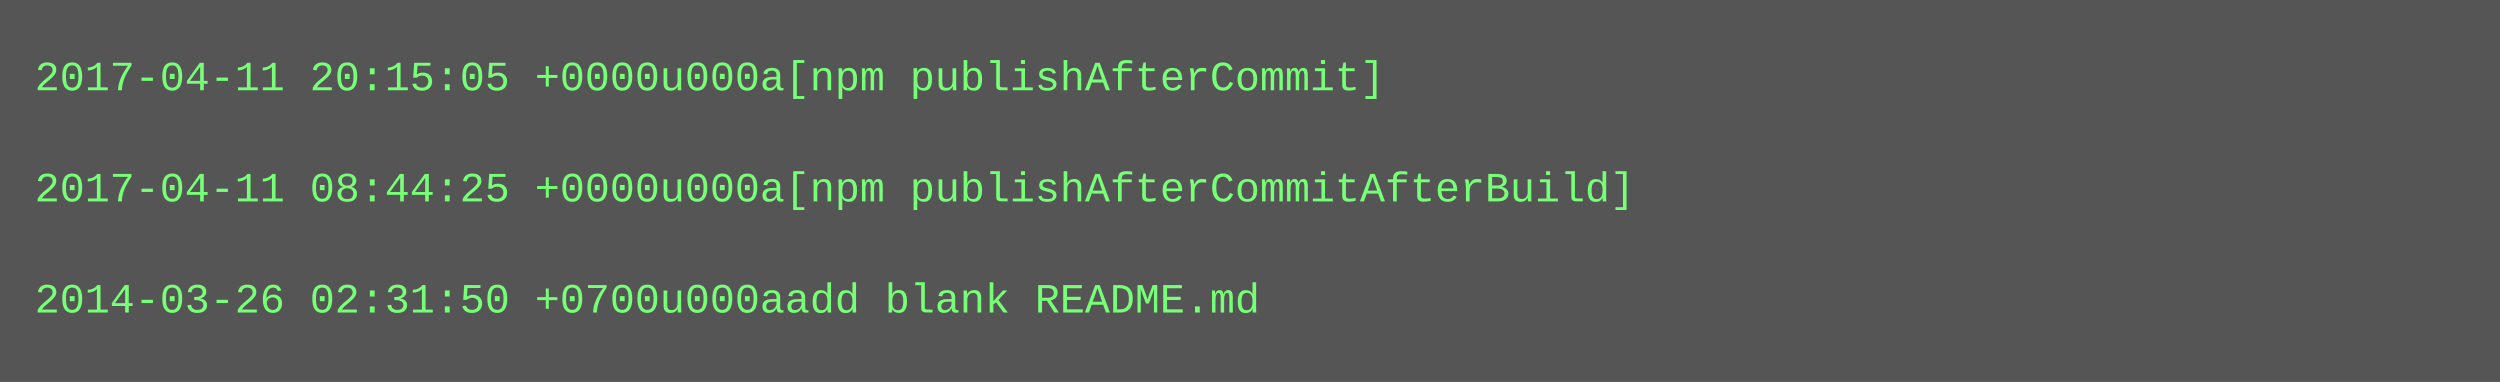
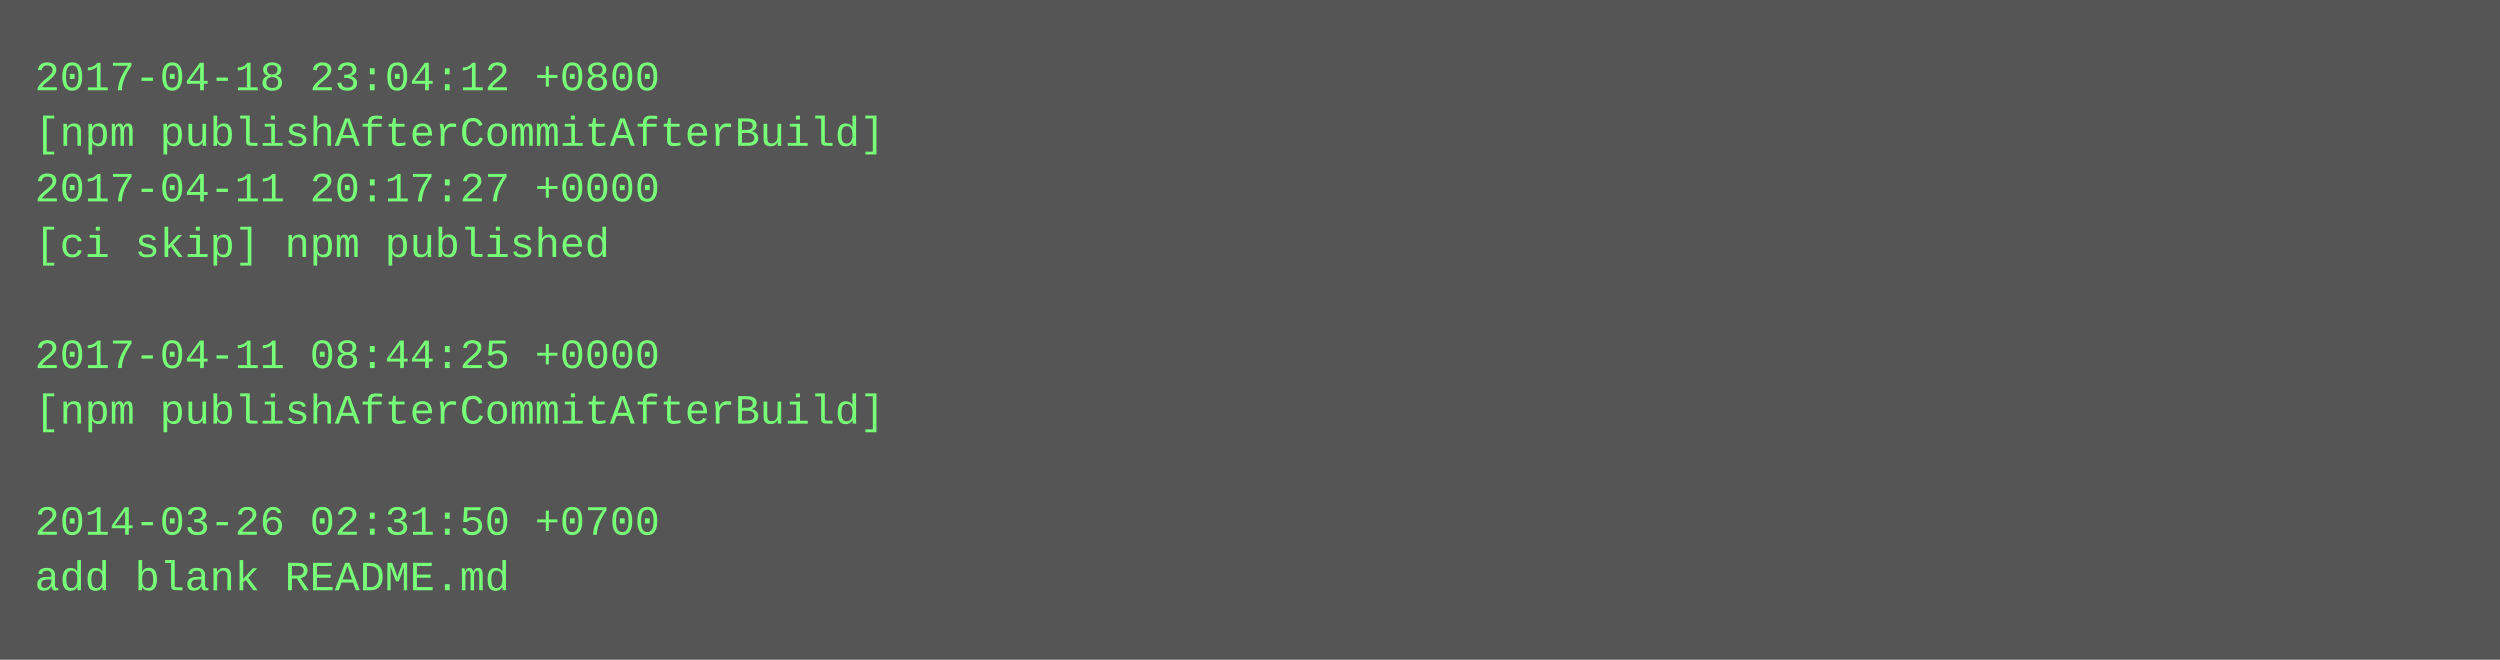
- <svg xmlns="http://www.w3.org/2000/svg" height="110" width="720">
-   <rect height="110" fill="#555" width="720" />
+ <svg xmlns="http://www.w3.org/2000/svg" height="190" width="720">
+   <rect height="190" fill="#555" width="720" />
  <text fill="#7f7" font-family="Courier New" font-size="12" xml:space="preserve">
-     <tspan x="10" y="26">2017-04-11 20:15:05 +0000u000a[npm publishAfterCommit]</tspan>
-     <tspan x="10" y="42" />
-     <tspan x="10" y="58">2017-04-11 08:44:25 +0000u000a[npm publishAfterCommitAfterBuild]</tspan>
-     <tspan x="10" y="74" />
-     <tspan x="10" y="90">2014-03-26 02:31:50 +0700u000aadd blank README.md</tspan>
+     <tspan x="10" y="26">2017-04-18 23:04:12 +0800</tspan>
+     <tspan x="10" y="42">[npm publishAfterCommitAfterBuild]</tspan>
+     <tspan x="10" y="58">2017-04-11 20:17:27 +0000</tspan>
+     <tspan x="10" y="74">[ci skip] npm published</tspan>
+     <tspan x="10" y="90" />
+     <tspan x="10" y="106">2017-04-11 08:44:25 +0000</tspan>
+     <tspan x="10" y="122">[npm publishAfterCommitAfterBuild]</tspan>
+     <tspan x="10" y="138" />
+     <tspan x="10" y="154">2014-03-26 02:31:50 +0700</tspan>
+     <tspan x="10" y="170">add blank README.md</tspan>
  </text>
</svg>
